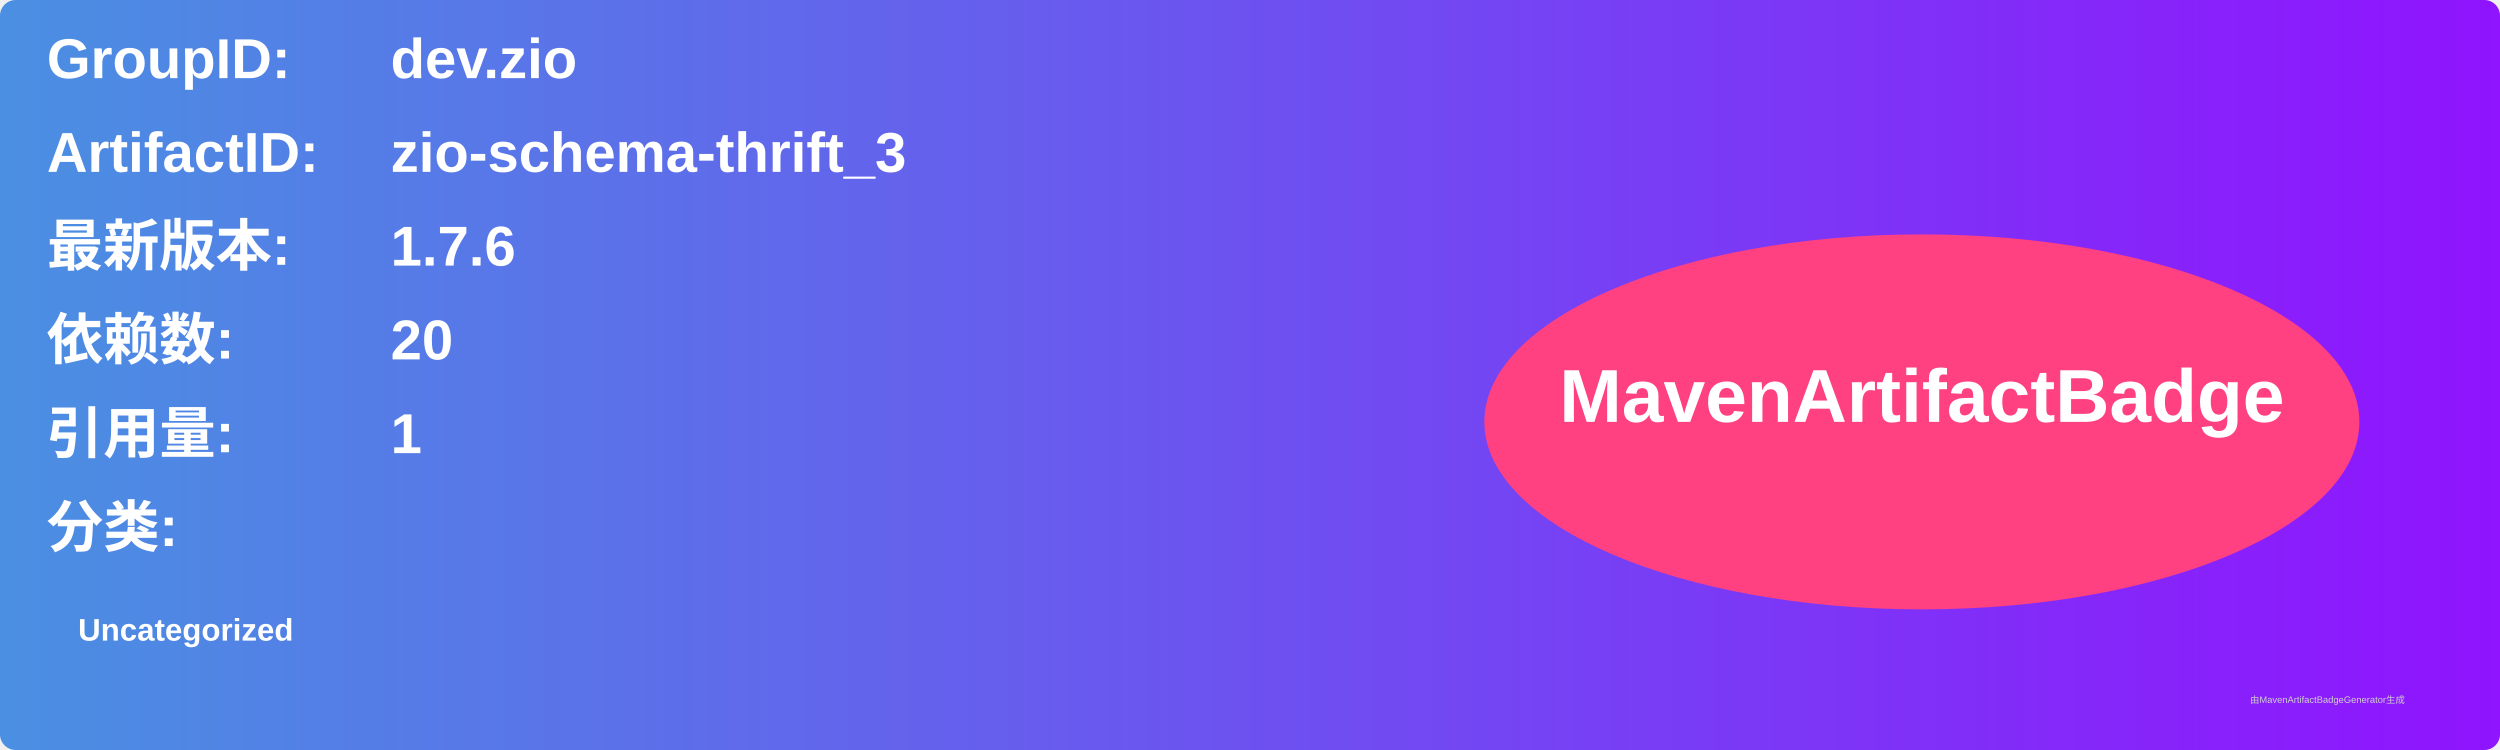
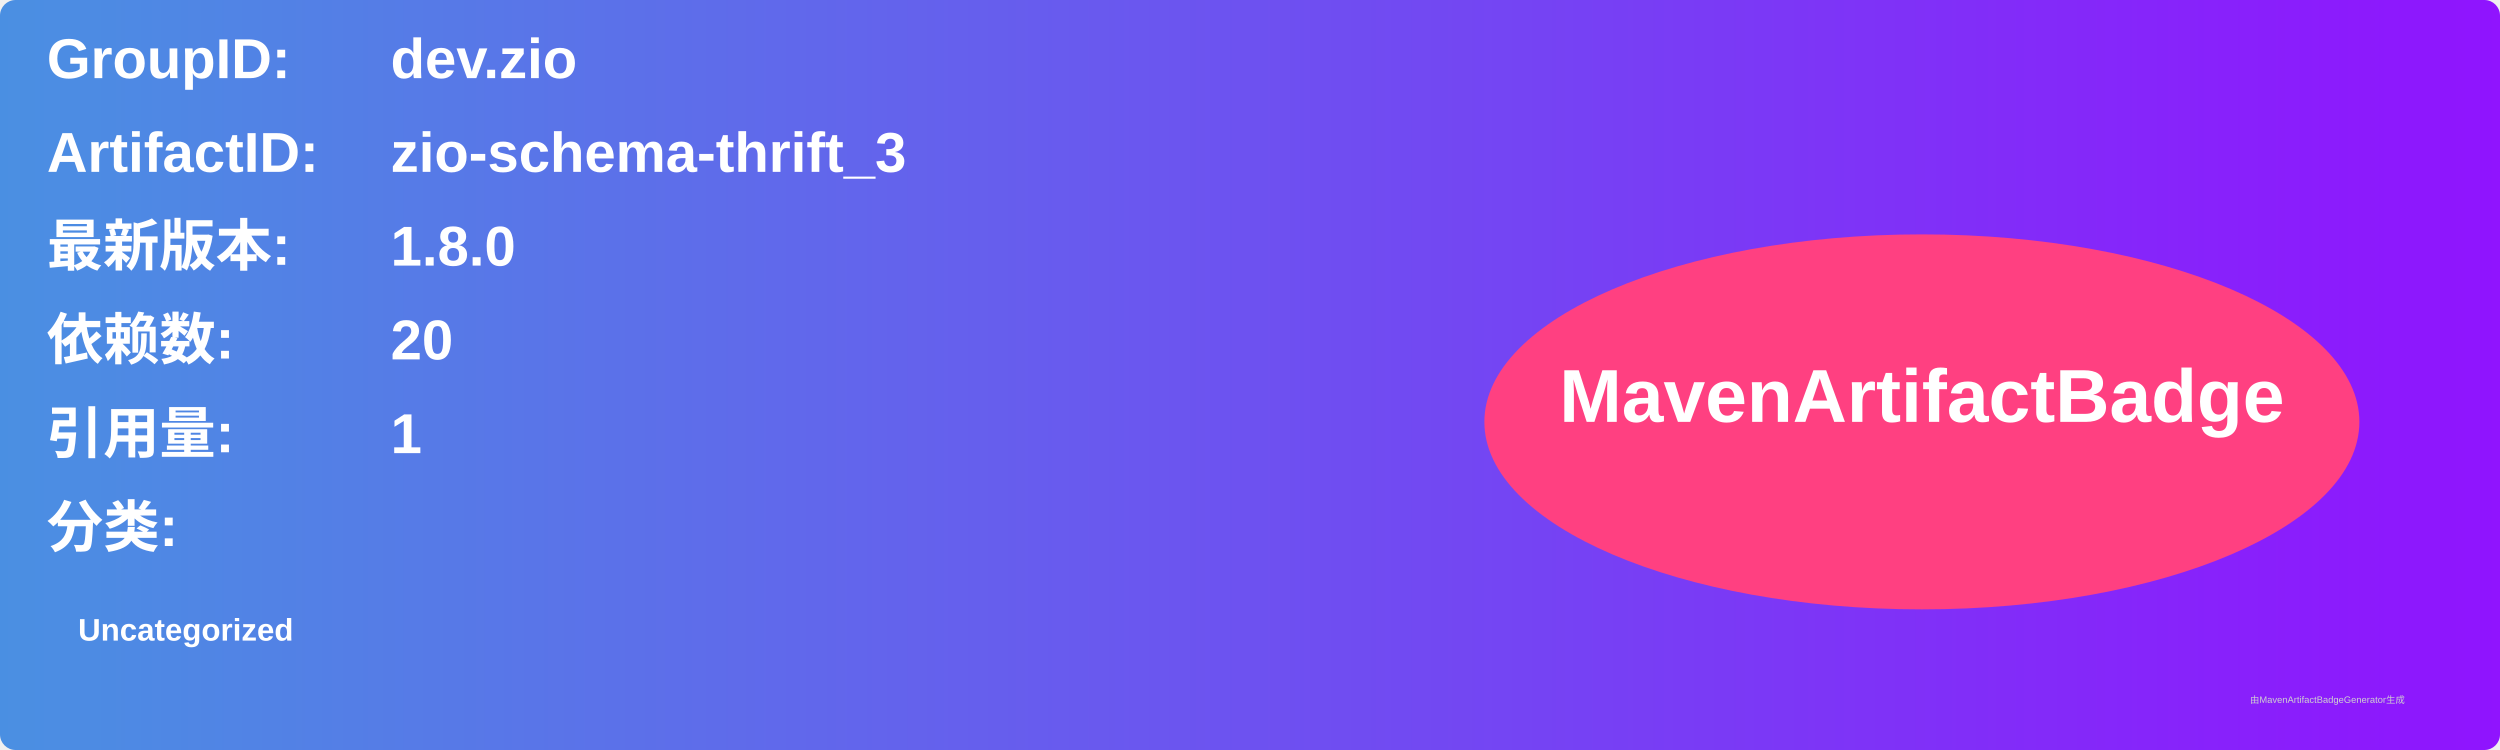
<svg xmlns="http://www.w3.org/2000/svg" width="800" height="240" viewBox="0 0 800 240">
  <linearGradient id="grad" x1="0%" y1="0%" x2="100%" y2="0%">
    <stop offset="0%" stop-color="#4a90e2" />
    <stop offset="100%" stop-color="#9013fe" />
  </linearGradient>
  <rect width="100%" height="100%" rx="5" ry="5" fill="url(#grad)" />
  <g transform="translate(15, 15)">
    <text x="0" y="10" font-family="Arial" font-size="18" fill="white" font-weight="bold" width="260">GroupID:</text>
    <text x="110" y="10" font-family="Arial" font-size="18" fill="white" font-weight="bold" width="460">dev.zio</text>
    <text x="0" y="40" font-family="Arial" font-size="18" fill="white" font-weight="bold" width="260">ArtifactID:</text>
    <text x="110" y="40" font-family="Arial" font-size="18" fill="white" font-weight="bold" width="460">zio-schema-thrift_3</text>
    <text x="0" y="70" font-family="Arial" font-size="18" fill="white" font-weight="bold">最新版本:</text>
    <text x="110" y="70" font-family="Arial" font-size="18" fill="white" font-weight="bold">
-       <tspan font-weight="bold">1.7.6</tspan>
+       <tspan font-weight="bold">1.8.0</tspan>
    </text>
    <text x="0" y="100" font-family="Arial" font-size="18" fill="white" font-weight="bold">依赖数: </text>
    <text x="110" y="100" font-family="Arial" font-size="18" fill="white">
      <tspan font-weight="bold">20</tspan>
    </text>
    <text x="0" y="130" font-family="Arial" font-size="18" fill="white" font-weight="bold">引用量: </text>
    <text x="110" y="130" font-family="Arial" font-size="18" fill="white">
      <tspan font-weight="bold">1</tspan>
    </text>
    <text x="0" y="160" font-family="Arial" font-size="18" fill="white" font-weight="bold">分类:</text>
    <text x="10" y="190" font-family="Arial" font-size="10" fill="white">
      <tspan font-weight="bold">Uncategorized</tspan>
    </text>
    <ellipse cx="600" cy="120" rx="140" ry="60" fill="#ff4081" />
    <text x="600" y="120" text-anchor="middle" font-family="Arial" font-size="24" fill="white" font-weight="bold">MavenArtifactBadge</text>
  </g>
  <text x="720" y="225" font-family="Arial" font-size="3" fill="#d0d0d0">由MavenArtifactBadgeGenerator生成</text>
</svg>
